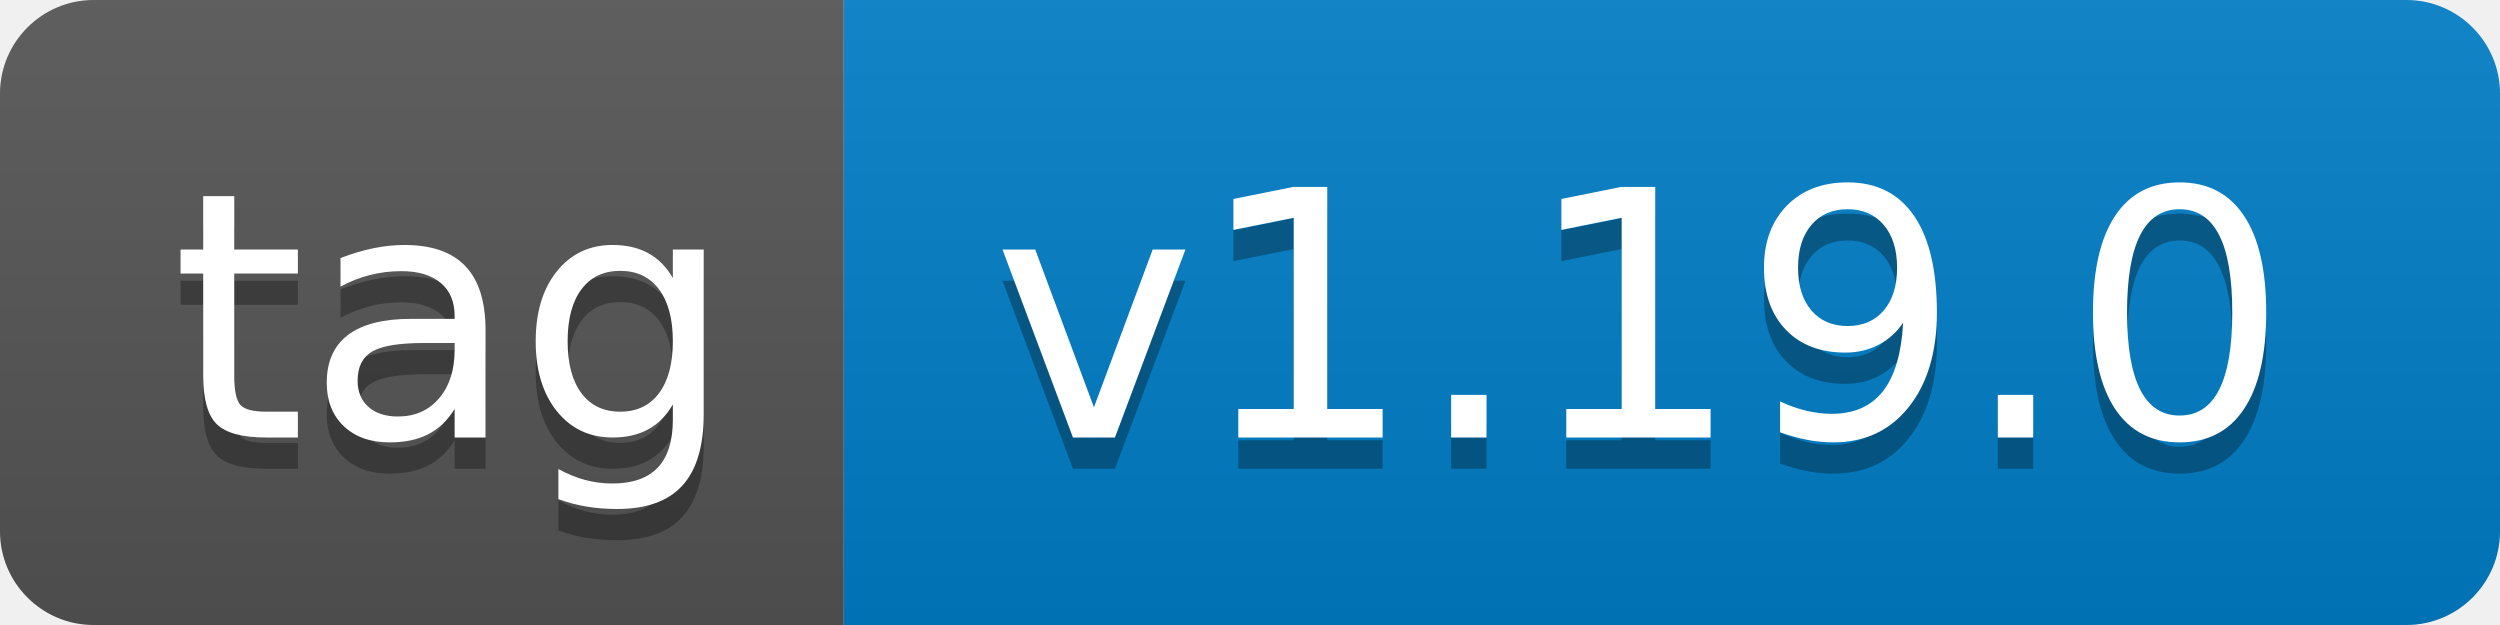
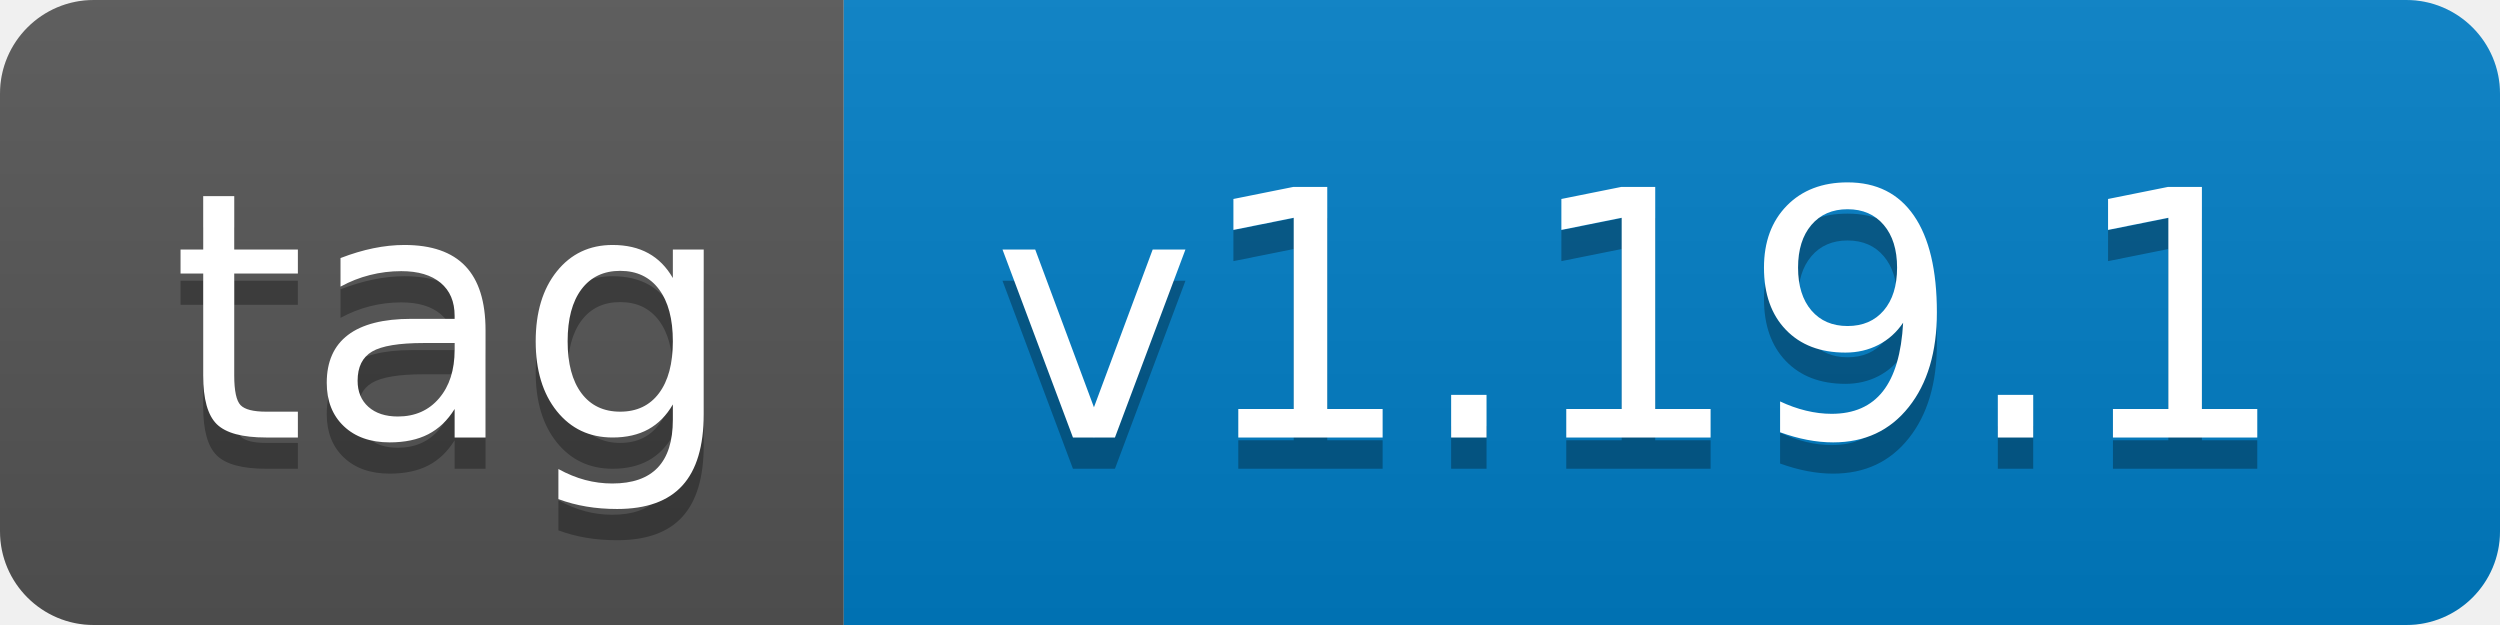
- <svg xmlns="http://www.w3.org/2000/svg" width="80" height="20" role="img" aria-label="tag: v1.19.0">
+ <svg xmlns="http://www.w3.org/2000/svg" width="80" height="20" role="img" aria-label="tag: v1.19.1">
  <linearGradient id="s" x2="0" y2="100%">
    <stop offset="0" stop-color="#bbb" stop-opacity=".1" />
    <stop offset="1" stop-opacity=".1" />
  </linearGradient>
  <clipPath id="r">
    <rect width="80" height="20" rx="3" fill="#fff" />
  </clipPath>
  <g clip-path="url(#r)">
    <rect width="27" height="20" fill="#555" />
    <rect x="27" width="53" height="20" fill="#007ec6" />
    <rect width="80" height="20" fill="url(#s)" />
  </g>
  <g fill="#fff" text-anchor="middle" font-family="Verdana,Geneva,DejaVu Sans,sans-serif" text-rendering="geometricPrecision" font-size="110">
    <text aria-hidden="true" x="145" y="150" fill="#010101" fill-opacity=".3" transform="scale(.1)" textLength="170">tag</text>
    <text x="145" y="140" transform="scale(.1)" fill="#fff" textLength="170">tag</text>
-     <text aria-hidden="true" x="525" y="150" fill="#010101" fill-opacity=".3" transform="scale(.1)" textLength="430">v1.19.0</text>
-     <text x="525" y="140" transform="scale(.1)" fill="#fff" textLength="430">v1.19.0</text>
+     <text aria-hidden="true" x="525" y="150" fill="#010101" fill-opacity=".3" transform="scale(.1)" textLength="430">v1.19.1</text>
+     <text x="525" y="140" transform="scale(.1)" fill="#fff" textLength="430">v1.19.1</text>
  </g>
</svg>
